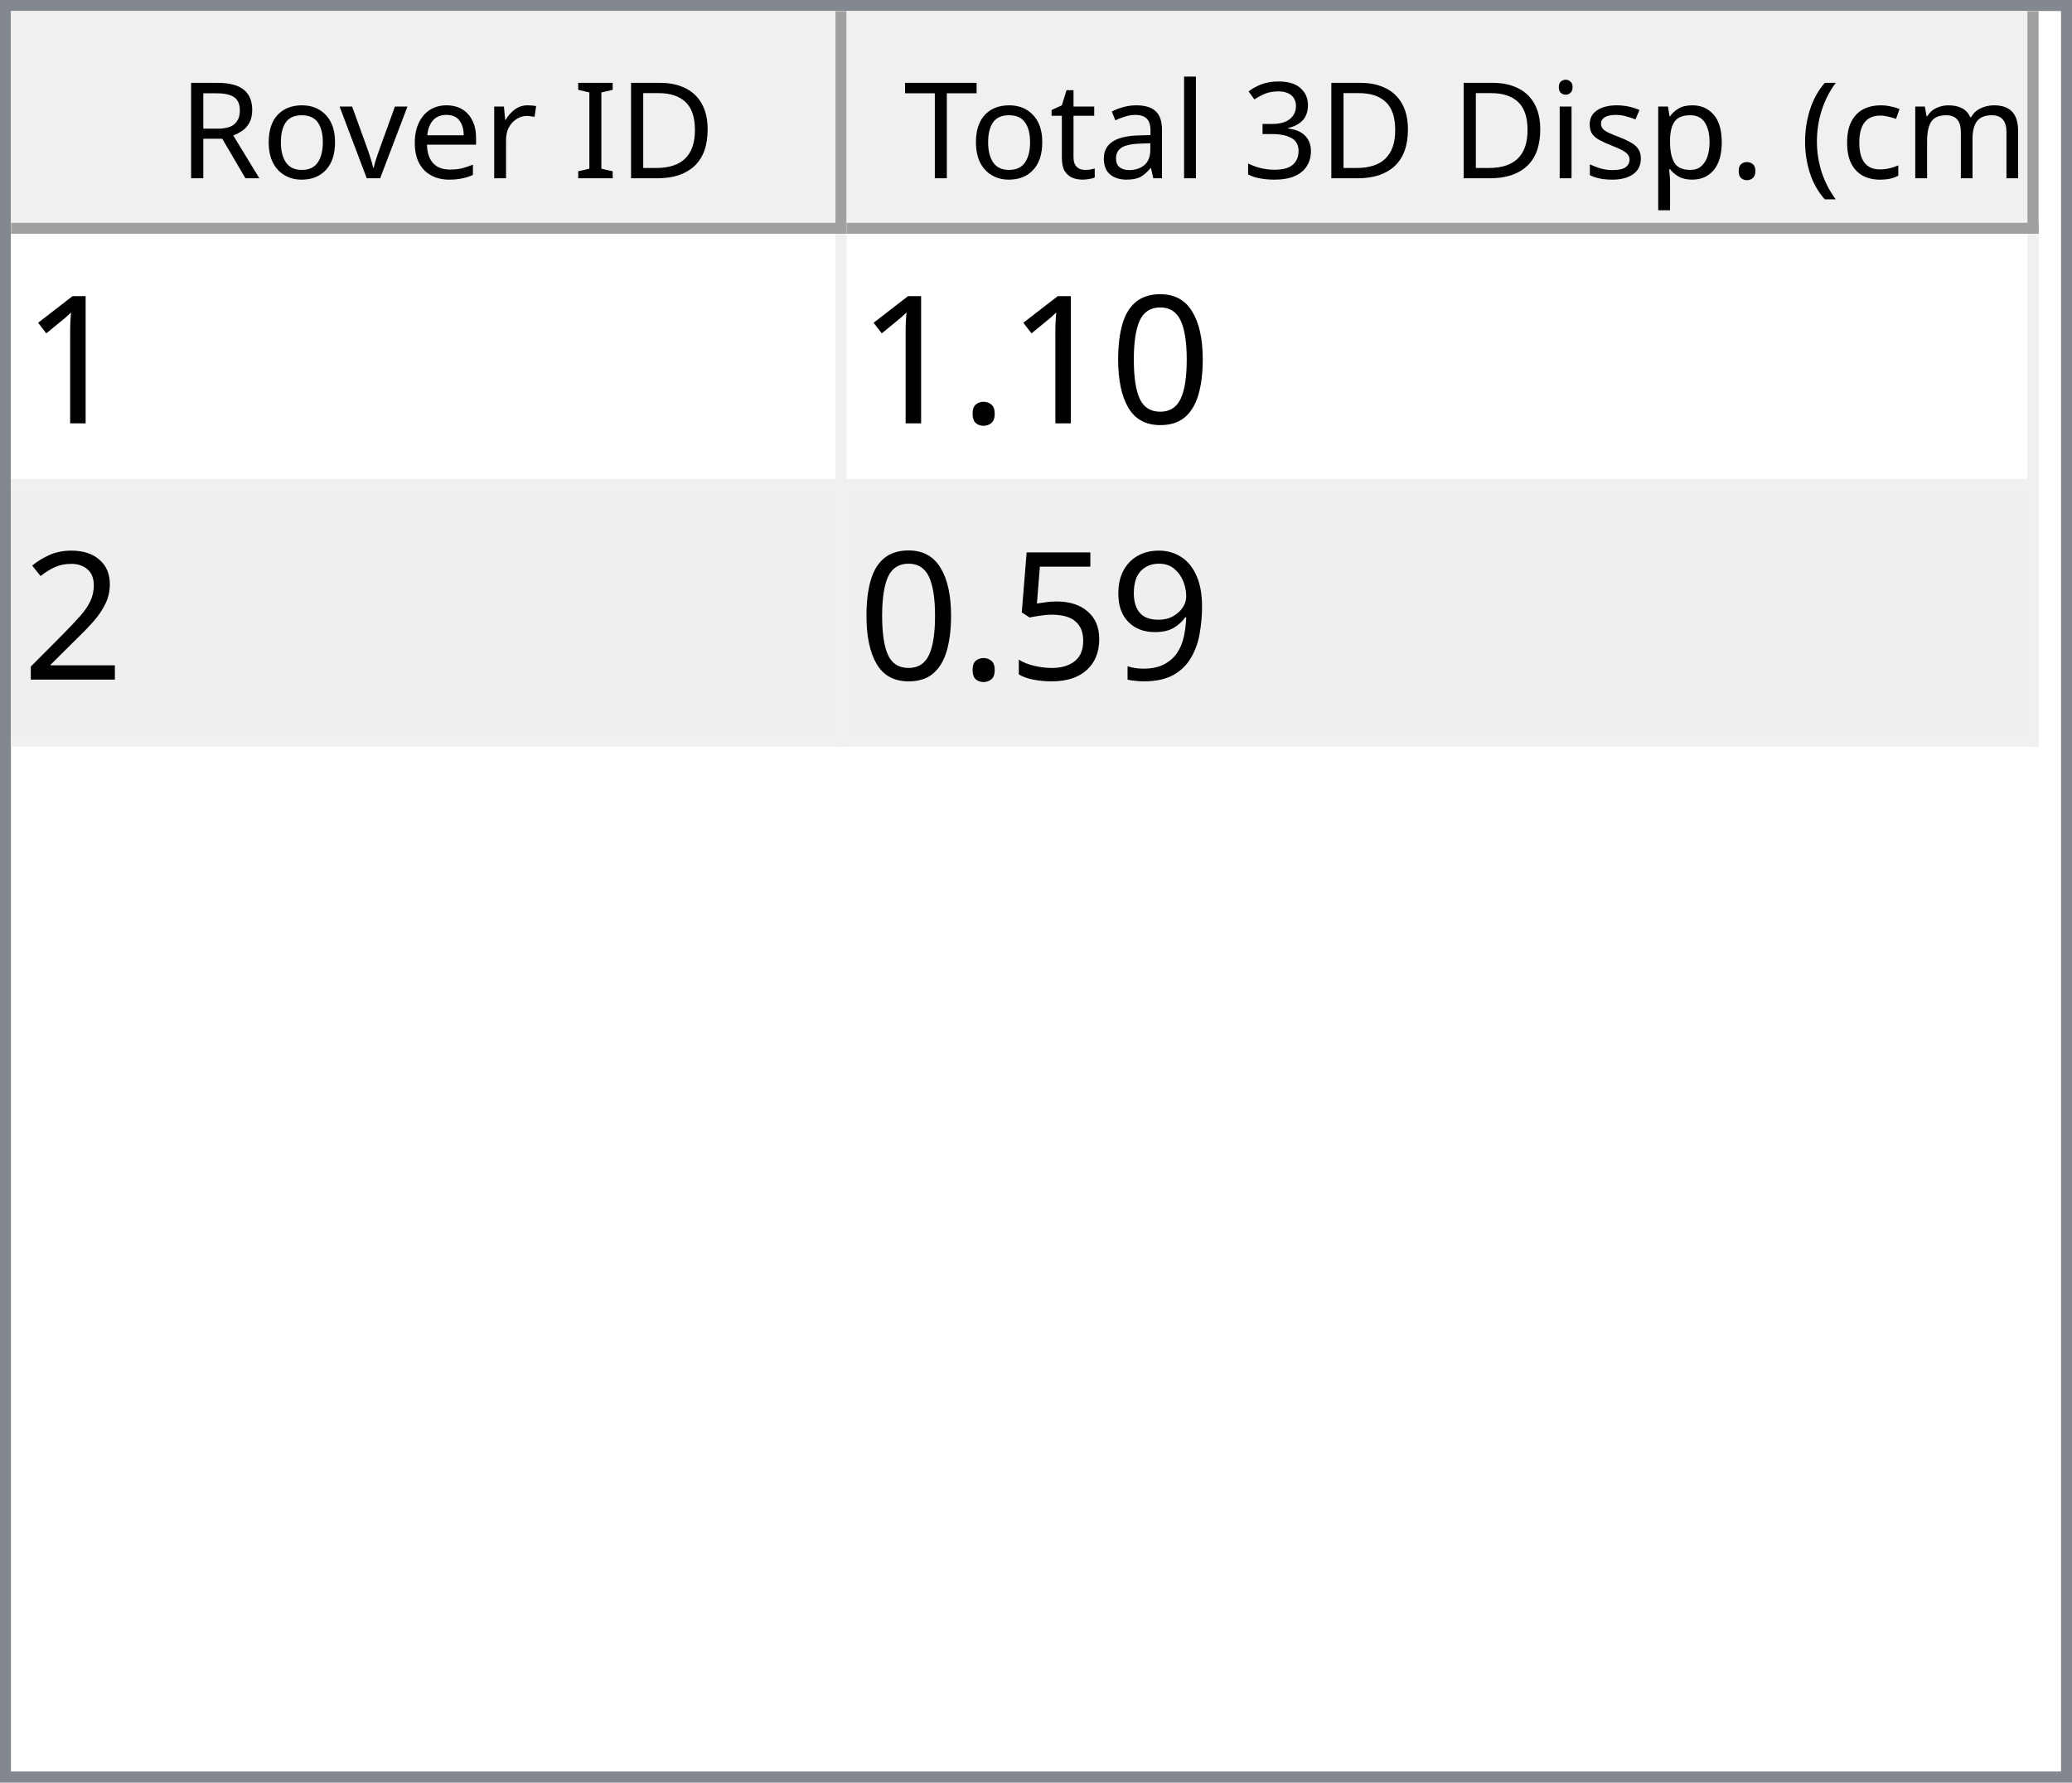
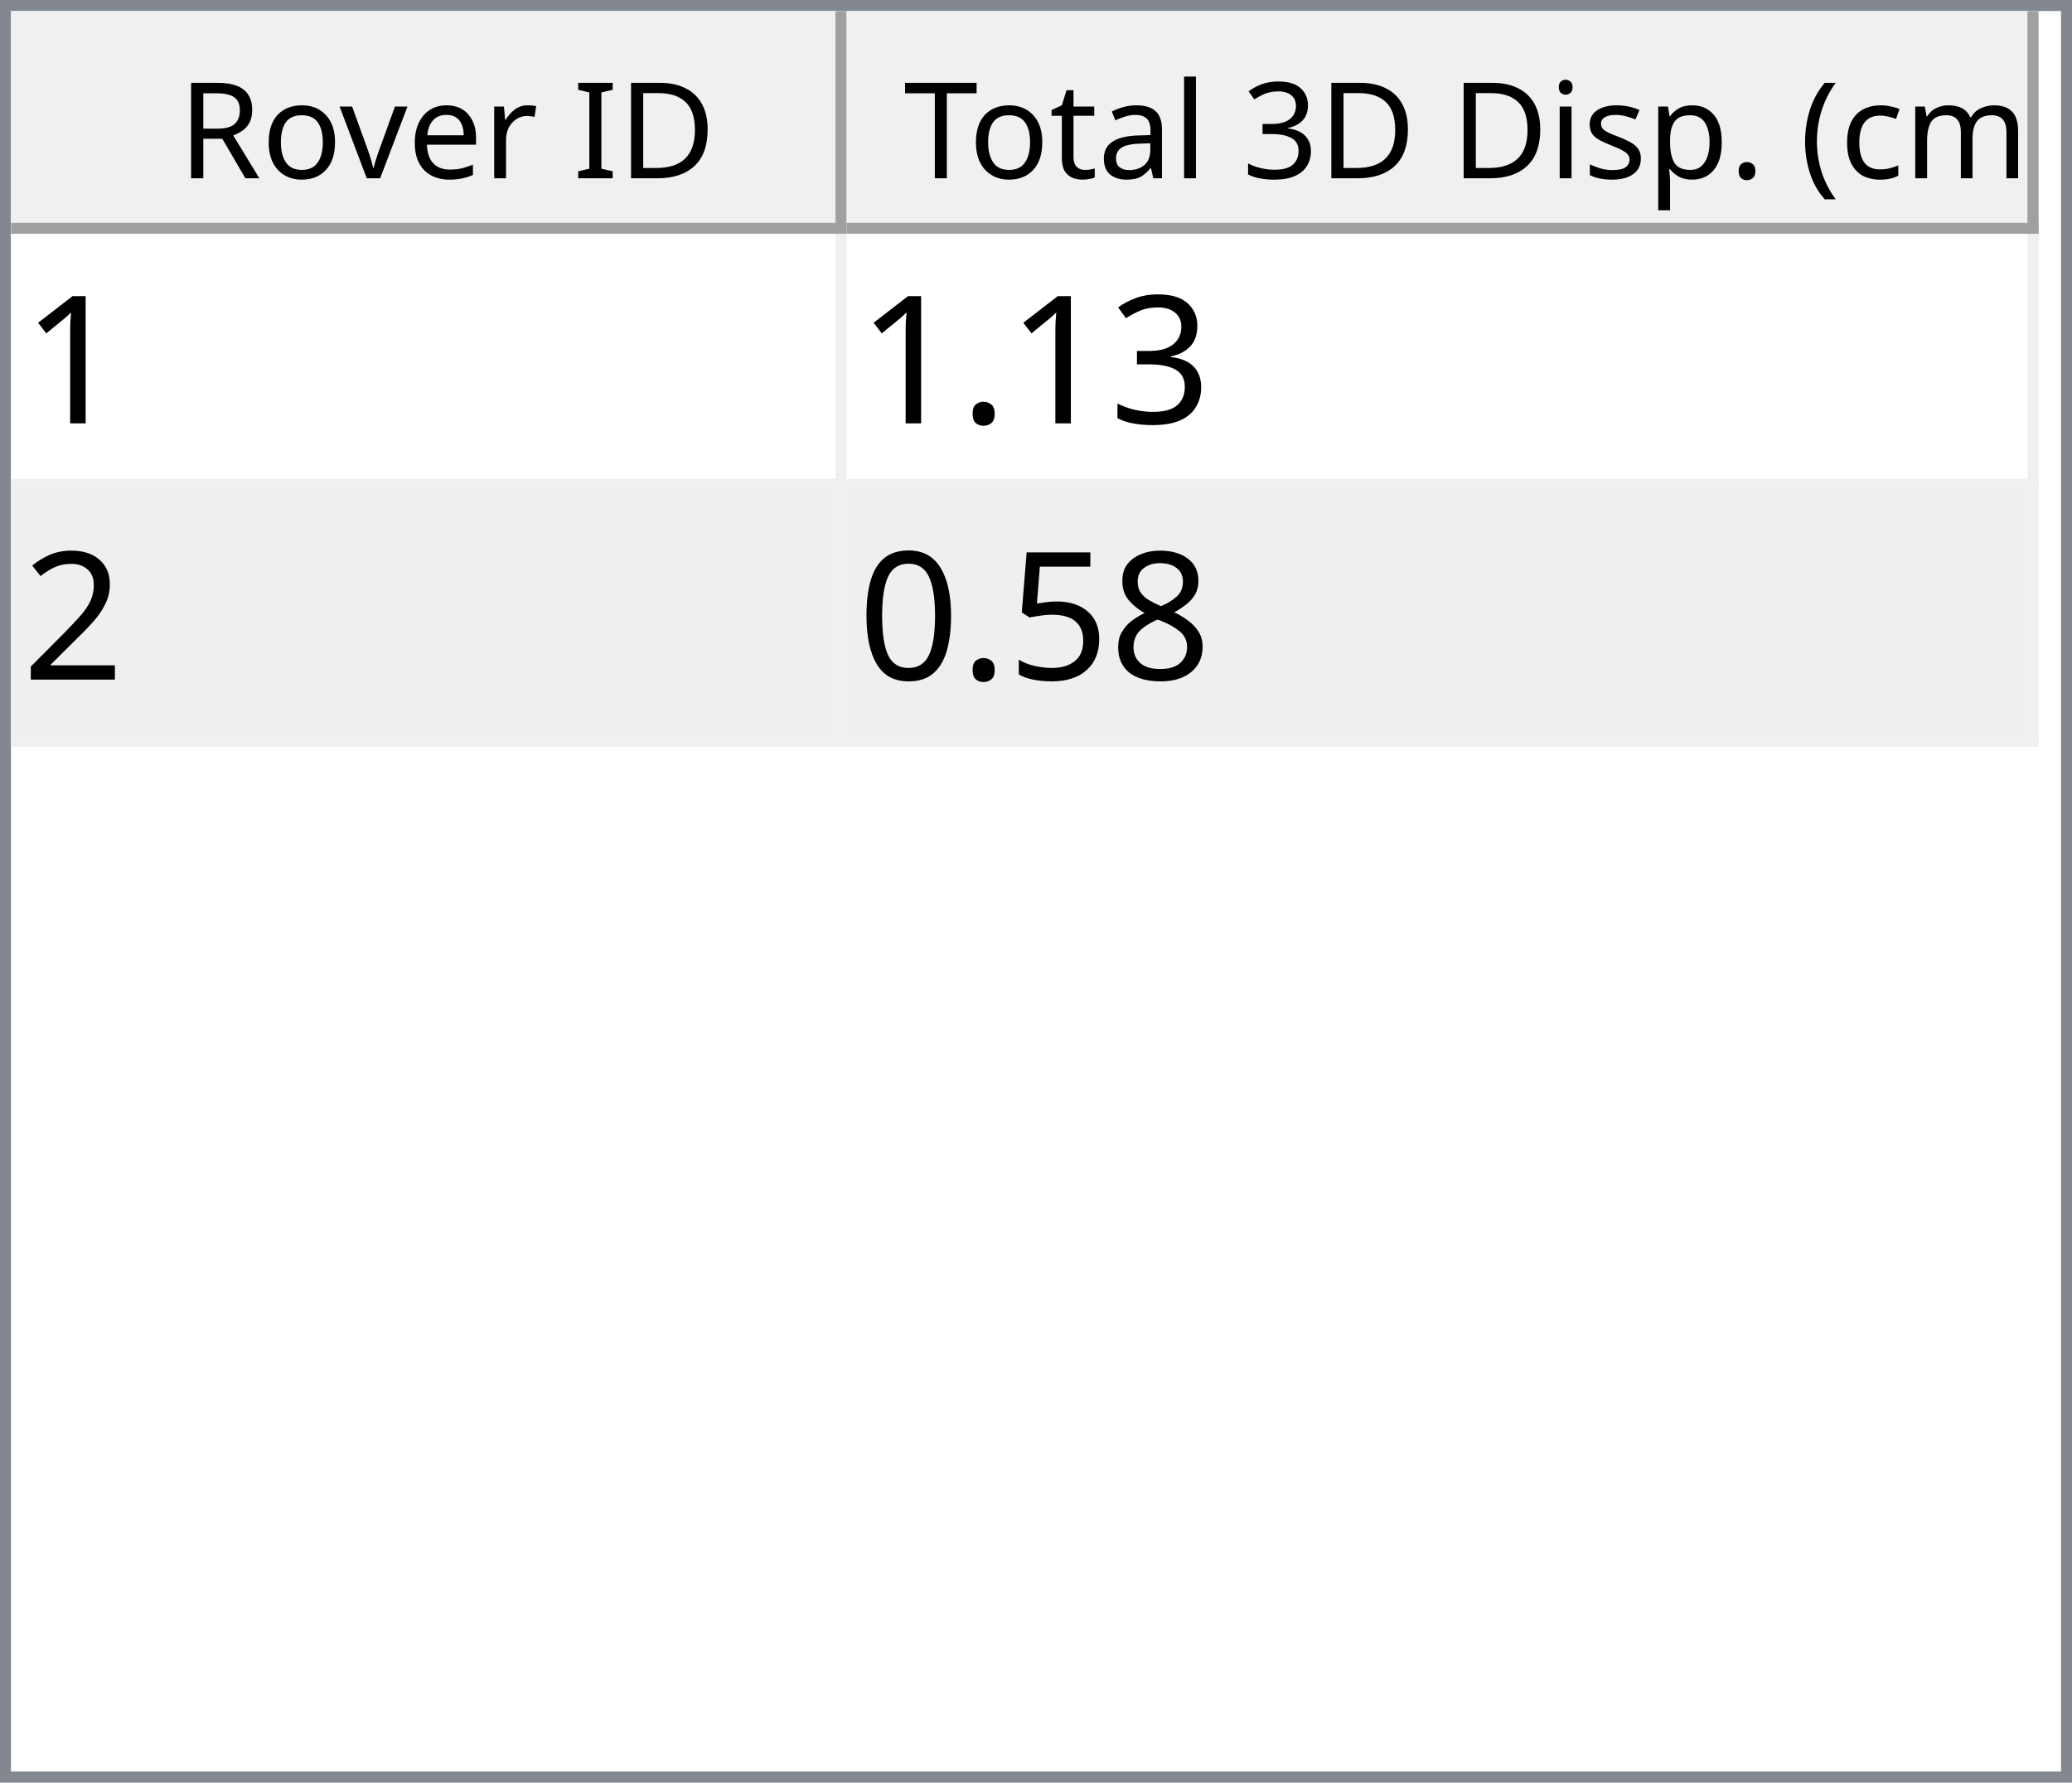
<svg xmlns="http://www.w3.org/2000/svg" style="fill-opacity:1; color-rendering:auto; color-interpolation:auto; text-rendering:auto; stroke:black; stroke-linecap:square; stroke-miterlimit:10; shape-rendering:auto; stroke-opacity:1; fill:black; stroke-dasharray:none; font-weight:normal; stroke-width:1; font-family:'Dialog'; font-style:normal; stroke-linejoin:miter; font-size:12px; stroke-dashoffset:0; image-rendering:auto;" width="186" height="160">
  <defs id="genericDefs" />
  <g>
    <defs id="defs1">
      <clipPath clipPathUnits="userSpaceOnUse" id="clipPath1">
        <path d="M0 0 L186 0 L186 160 L0 160 L0 0 Z" />
      </clipPath>
      <clipPath clipPathUnits="userSpaceOnUse" id="clipPath2">
        <path d="M0 0 L0 160 L186 160 L186 0 Z" />
      </clipPath>
      <clipPath clipPathUnits="userSpaceOnUse" id="clipPath3">
        <path d="M0 0 L0 20 L184 20 L184 0 Z" />
      </clipPath>
      <clipPath clipPathUnits="userSpaceOnUse" id="clipPath4">
        <path d="M0 0 L0 20 L75 20 L75 0 Z" />
      </clipPath>
      <clipPath clipPathUnits="userSpaceOnUse" id="clipPath5">
        <path d="M1 1 L1 19 L74 19 L74 1 Z" />
      </clipPath>
      <clipPath clipPathUnits="userSpaceOnUse" id="clipPath6">
        <path d="M0 0 L0 18 L73 18 L73 0 Z" />
      </clipPath>
      <clipPath clipPathUnits="userSpaceOnUse" id="clipPath7">
        <path d="M-0.5 -0.5 L-0.5 19.5 L74.5 19.5 L74.5 -0.5 Z" />
      </clipPath>
      <clipPath clipPathUnits="userSpaceOnUse" id="clipPath8">
        <path d="M0 0 L0 20 L107 20 L107 0 Z" />
      </clipPath>
      <clipPath clipPathUnits="userSpaceOnUse" id="clipPath9">
        <path d="M1 1 L1 19 L106 19 L106 1 Z" />
      </clipPath>
      <clipPath clipPathUnits="userSpaceOnUse" id="clipPath10">
        <path d="M0 0 L0 18 L105 18 L105 0 Z" />
      </clipPath>
      <clipPath clipPathUnits="userSpaceOnUse" id="clipPath11">
        <path d="M-0.5 -0.5 L-0.5 19.5 L106.5 19.5 L106.5 -0.5 Z" />
      </clipPath>
      <clipPath clipPathUnits="userSpaceOnUse" id="clipPath12">
        <path d="M0 0 L0 138 L184 138 L184 0 Z" />
      </clipPath>
      <clipPath clipPathUnits="userSpaceOnUse" id="clipPath13">
        <path d="M0 0 L0 46 L182 46 L182 0 Z" />
      </clipPath>
      <clipPath clipPathUnits="userSpaceOnUse" id="clipPath14">
        <path d="M-0.5 -0.5 L-0.5 45.5 L181.5 45.5 L181.5 -0.5 Z" />
      </clipPath>
      <clipPath clipPathUnits="userSpaceOnUse" id="clipPath15">
        <path d="M0 0 L0 22 L74 22 L74 0 Z" />
      </clipPath>
      <clipPath clipPathUnits="userSpaceOnUse" id="clipPath16">
        <path d="M0 0 L0 22 L106 22 L106 0 Z" />
      </clipPath>
      <font horiz-adv-x="64.551" id="font1">
        <font-face ascent="107.91" descent="25.098" units-per-em="100" style="font-style:normal; font-family:Segoe UI; font-weight:normal;" />
        <missing-glyph horiz-adv-x="64.551" d="M8.109 0 L8.109 68.266 L56.453 68.266 L56.453 0 L8.109 0 ZM15.328 7.234 L49.219 7.234 L49.219 61.031 L15.328 61.031 L15.328 7.234 Z" />
        <glyph unicode="D" horiz-adv-x="70.117" d="M9.188 0 L9.188 70.016 L28.516 70.016 Q65.531 70.016 65.531 35.891 Q65.531 19.672 55.25 9.836 Q44.969 0 27.734 0 L9.188 0 ZM17.391 62.594 L17.391 7.422 L27.828 7.422 Q41.609 7.422 49.273 14.797 Q56.938 22.172 56.938 35.688 Q56.938 62.594 28.328 62.594 L17.391 62.594 Z" />
        <glyph unicode="I" horiz-adv-x="26.611" d="M17.391 0 L9.188 0 L9.188 70.016 L17.391 70.016 L17.391 0 Z" />
        <glyph unicode=" " horiz-adv-x="27.393" d="" />
        <glyph unicode="r" horiz-adv-x="34.766" d="M34.188 41.891 Q32.078 43.5 28.125 43.5 Q23 43.5 19.555 38.672 Q16.109 33.844 16.109 25.484 L16.109 0 L8.109 0 L8.109 50 L16.109 50 L16.109 39.703 L16.312 39.703 Q18.016 44.969 21.531 47.922 Q25.047 50.875 29.391 50.875 Q32.516 50.875 34.188 50.203 L34.188 41.891 Z" />
        <glyph unicode="e" horiz-adv-x="52.295" d="M48.297 23 L12.984 23 Q13.188 14.656 17.484 10.109 Q21.781 5.562 29.297 5.562 Q37.75 5.562 44.828 11.141 L44.828 3.609 Q38.234 -1.172 27.391 -1.172 Q16.797 -1.172 10.742 5.641 Q4.688 12.453 4.688 24.812 Q4.688 36.469 11.305 43.82 Q17.922 51.172 27.734 51.172 Q37.547 51.172 42.922 44.828 Q48.297 38.484 48.297 27.203 L48.297 23 ZM40.094 29.781 Q40.047 36.719 36.75 40.578 Q33.453 44.438 27.594 44.438 Q21.922 44.438 17.969 40.383 Q14.016 36.328 13.094 29.781 L40.094 29.781 Z" />
        <glyph unicode="v" horiz-adv-x="47.9" d="M47.406 50 L27.484 0 L19.625 0 L0.688 50 L9.469 50 L22.172 13.672 Q23.578 9.672 23.922 6.688 L24.125 6.688 Q24.609 10.453 25.688 13.484 L38.969 50 L47.406 50 Z" />
        <glyph unicode="o" horiz-adv-x="58.594" d="M29 -1.172 Q17.922 -1.172 11.305 5.836 Q4.688 12.844 4.688 24.422 Q4.688 37.016 11.57 44.094 Q18.453 51.172 30.172 51.172 Q41.359 51.172 47.633 44.289 Q53.906 37.406 53.906 25.203 Q53.906 13.234 47.141 6.031 Q40.375 -1.172 29 -1.172 ZM29.594 44.438 Q21.875 44.438 17.383 39.188 Q12.891 33.938 12.891 24.703 Q12.891 15.828 17.43 10.695 Q21.969 5.562 29.594 5.562 Q37.359 5.562 41.531 10.594 Q45.703 15.625 45.703 24.906 Q45.703 34.281 41.531 39.359 Q37.359 44.438 29.594 44.438 Z" />
        <glyph unicode="R" horiz-adv-x="59.814" d="M59.375 0 L49.609 0 L37.891 19.625 Q36.281 22.359 34.766 24.289 Q33.25 26.219 31.664 27.438 Q30.078 28.656 28.25 29.219 Q26.422 29.781 24.125 29.781 L17.391 29.781 L17.391 0 L9.188 0 L9.188 70.016 L30.078 70.016 Q34.672 70.016 38.555 68.867 Q42.438 67.719 45.289 65.375 Q48.141 63.031 49.758 59.547 Q51.375 56.062 51.375 51.375 Q51.375 47.703 50.273 44.656 Q49.172 41.609 47.148 39.211 Q45.125 36.812 42.266 35.133 Q39.406 33.453 35.844 32.516 L35.844 32.328 Q37.594 31.547 38.891 30.547 Q40.188 29.547 41.359 28.18 Q42.531 26.812 43.68 25.078 Q44.828 23.344 46.234 21.047 L59.375 0 ZM17.391 62.594 L17.391 37.203 L28.516 37.203 Q31.594 37.203 34.203 38.133 Q36.812 39.062 38.719 40.797 Q40.625 42.531 41.703 45.047 Q42.781 47.562 42.781 50.688 Q42.781 56.297 39.141 59.445 Q35.5 62.594 28.609 62.594 L17.391 62.594 Z" />
        <glyph unicode=")" horiz-adv-x="30.176" d="M8.297 -15.922 L1.172 -15.922 Q16.406 2.344 16.406 26.812 Q16.406 51.469 1.078 70.016 L8.297 70.016 Q23.531 52.156 23.531 26.703 Q23.531 1.375 8.297 -15.922 Z" />
        <glyph unicode="m" horiz-adv-x="86.133" d="M79.109 0 L71.094 0 L71.094 28.719 Q71.094 37.016 68.531 40.727 Q65.969 44.438 59.906 44.438 Q54.781 44.438 51.195 39.75 Q47.609 35.062 47.609 28.516 L47.609 0 L39.594 0 L39.594 29.688 Q39.594 44.438 28.219 44.438 Q22.953 44.438 19.531 40.016 Q16.109 35.594 16.109 28.516 L16.109 0 L8.109 0 L8.109 50 L16.109 50 L16.109 42.094 L16.312 42.094 Q21.625 51.172 31.844 51.172 Q36.969 51.172 40.773 48.312 Q44.578 45.453 46 40.828 Q51.562 51.172 62.594 51.172 Q79.109 51.172 79.109 30.812 L79.109 0 Z" />
        <glyph unicode="c" horiz-adv-x="46.191" d="M42.188 2.297 Q36.422 -1.172 28.516 -1.172 Q17.828 -1.172 11.258 5.789 Q4.688 12.75 4.688 23.828 Q4.688 36.188 11.766 43.68 Q18.844 51.172 30.672 51.172 Q37.25 51.172 42.281 48.734 L42.281 40.531 Q36.719 44.438 30.375 44.438 Q22.703 44.438 17.797 38.945 Q12.891 33.453 12.891 24.516 Q12.891 15.719 17.508 10.641 Q22.125 5.562 29.891 5.562 Q36.422 5.562 42.188 9.906 L42.188 2.297 Z" />
        <glyph unicode="(" horiz-adv-x="30.176" d="M29.109 -15.922 L21.969 -15.922 Q6.844 1.375 6.844 26.703 Q6.844 52.156 21.969 70.016 L29.203 70.016 Q13.875 51.469 13.875 26.812 Q13.875 2.344 29.109 -15.922 Z" />
        <glyph unicode="." horiz-adv-x="21.68" d="M10.891 -1.078 Q8.641 -1.078 7.055 0.539 Q5.469 2.156 5.469 4.391 Q5.469 6.641 7.055 8.273 Q8.641 9.906 10.891 9.906 Q13.188 9.906 14.797 8.273 Q16.406 6.641 16.406 4.391 Q16.406 2.156 14.797 0.539 Q13.188 -1.078 10.891 -1.078 Z" />
        <glyph unicode="p" horiz-adv-x="58.789" d="M16.312 7.234 L16.109 7.234 L16.109 -23 L8.109 -23 L8.109 50 L16.109 50 L16.109 41.219 L16.312 41.219 Q22.219 51.172 33.594 51.172 Q43.266 51.172 48.688 44.461 Q54.109 37.75 54.109 26.469 Q54.109 13.922 48 6.375 Q41.891 -1.172 31.297 -1.172 Q21.578 -1.172 16.312 7.234 ZM16.109 27.391 L16.109 20.406 Q16.109 14.203 20.141 9.883 Q24.172 5.562 30.375 5.562 Q37.641 5.562 41.773 11.133 Q45.906 16.703 45.906 26.609 Q45.906 34.969 42.047 39.703 Q38.188 44.438 31.594 44.438 Q24.609 44.438 20.359 39.578 Q16.109 34.719 16.109 27.391 Z" />
        <glyph unicode="s" horiz-adv-x="42.432" d="M5.078 1.812 L5.078 10.406 Q11.625 5.562 19.484 5.562 Q30.031 5.562 30.031 12.594 Q30.031 14.594 29.125 15.992 Q28.219 17.391 26.68 18.461 Q25.141 19.531 23.07 20.383 Q21 21.234 18.609 22.172 Q15.281 23.484 12.766 24.828 Q10.25 26.172 8.57 27.859 Q6.891 29.547 6.031 31.695 Q5.172 33.844 5.172 36.719 Q5.172 40.234 6.789 42.945 Q8.406 45.656 11.086 47.484 Q13.766 49.312 17.211 50.242 Q20.656 51.172 24.312 51.172 Q30.812 51.172 35.938 48.922 L35.938 40.828 Q30.422 44.438 23.25 44.438 Q21 44.438 19.195 43.922 Q17.391 43.406 16.094 42.477 Q14.797 41.547 14.086 40.258 Q13.375 38.969 13.375 37.406 Q13.375 35.453 14.086 34.133 Q14.797 32.812 16.164 31.789 Q17.531 30.766 19.484 29.938 Q21.438 29.109 23.922 28.125 Q27.25 26.859 29.883 25.516 Q32.516 24.172 34.375 22.484 Q36.234 20.797 37.234 18.602 Q38.234 16.406 38.234 13.375 Q38.234 9.672 36.602 6.938 Q34.969 4.203 32.234 2.398 Q29.5 0.594 25.93 -0.289 Q22.359 -1.172 18.453 -1.172 Q10.75 -1.172 5.078 1.812 Z" />
        <glyph unicode="i" horiz-adv-x="24.219" d="M12.203 62.703 Q10.062 62.703 8.547 64.164 Q7.031 65.625 7.031 67.875 Q7.031 70.125 8.547 71.609 Q10.062 73.094 12.203 73.094 Q14.406 73.094 15.945 71.609 Q17.484 70.125 17.484 67.875 Q17.484 65.719 15.945 64.211 Q14.406 62.703 12.203 62.703 ZM16.109 0 L8.109 0 L8.109 50 L16.109 50 L16.109 0 Z" />
        <glyph unicode="3" horiz-adv-x="53.906" d="M46.531 19.828 Q46.531 15.094 44.75 11.211 Q42.969 7.328 39.719 4.57 Q36.469 1.812 31.93 0.297 Q27.391 -1.219 21.922 -1.219 Q11.922 -1.219 6 2.594 L6 11.188 Q13.094 5.609 22.219 5.609 Q25.875 5.609 28.828 6.539 Q31.781 7.469 33.906 9.227 Q36.031 10.984 37.18 13.477 Q38.328 15.969 38.328 19.094 Q38.328 32.812 18.797 32.812 L12.984 32.812 L12.984 39.594 L18.5 39.594 Q35.797 39.594 35.797 52.484 Q35.797 64.406 22.609 64.406 Q15.188 64.406 8.688 59.422 L8.688 67.188 Q15.375 71.188 24.609 71.188 Q29 71.188 32.57 69.969 Q36.141 68.75 38.68 66.555 Q41.219 64.359 42.609 61.281 Q44 58.203 44 54.5 Q44 40.672 30.031 36.719 L30.031 36.531 Q33.594 36.141 36.625 34.797 Q39.656 33.453 41.852 31.305 Q44.047 29.156 45.289 26.25 Q46.531 23.344 46.531 19.828 Z" />
        <glyph unicode="l" horiz-adv-x="24.219" d="M16.109 0 L8.109 0 L8.109 74.031 L16.109 74.031 L16.109 0 Z" />
        <glyph unicode="a" horiz-adv-x="50.879" d="M43.891 0 L35.891 0 L35.891 7.812 L35.688 7.812 Q30.469 -1.172 20.312 -1.172 Q12.844 -1.172 8.617 2.781 Q4.391 6.734 4.391 13.281 Q4.391 27.297 20.906 29.594 L35.891 31.688 Q35.891 44.438 25.594 44.438 Q16.547 44.438 9.281 38.281 L9.281 46.484 Q16.656 51.172 26.266 51.172 Q43.891 51.172 43.891 32.516 L43.891 0 ZM35.891 25.297 L23.828 23.641 Q18.266 22.859 15.43 20.875 Q12.594 18.891 12.594 13.875 Q12.594 10.203 15.211 7.883 Q17.828 5.562 22.172 5.562 Q28.125 5.562 32.008 9.742 Q35.891 13.922 35.891 20.312 L35.891 25.297 Z" />
        <glyph unicode="t" horiz-adv-x="33.887" d="M31.297 0.484 Q28.469 -1.078 23.828 -1.078 Q10.688 -1.078 10.688 13.578 L10.688 43.172 L2.094 43.172 L2.094 50 L10.688 50 L10.688 62.203 L18.703 64.797 L18.703 50 L31.297 50 L31.297 43.172 L18.703 43.172 L18.703 14.984 Q18.703 9.969 20.414 7.82 Q22.125 5.672 26.078 5.672 Q29.109 5.672 31.297 7.328 L31.297 0.484 Z" />
        <glyph unicode="T" horiz-adv-x="52.393" d="M50.594 62.594 L30.375 62.594 L30.375 0 L22.172 0 L22.172 62.594 L2 62.594 L2 70.016 L50.594 70.016 L50.594 62.594 Z" />
      </font>
      <font horiz-adv-x="75.0" id="font2">
        <font-face ascent="100.537" descent="21.973" units-per-em="100" style="font-style:normal; font-family:sans-serif; font-weight:normal;" />
        <missing-glyph horiz-adv-x="75.0" d="M12.5 0 L12.5 62.5 L62.5 62.5 L62.5 0 L12.5 0 ZM14.062 1.562 L60.938 1.562 L60.938 60.938 L14.062 60.938 L14.062 1.562 Z" />
        <glyph unicode="1" horiz-adv-x="55.615" d="M37.25 0 L28.469 0 L28.469 56 Q25.297 52.984 20.141 49.953 Q14.984 46.922 10.891 45.406 L10.891 53.906 Q18.266 57.375 23.781 62.305 Q29.297 67.234 31.594 71.875 L37.25 71.875 L37.25 0 Z" />
-         <glyph unicode="0" horiz-adv-x="55.615" d="M4.156 35.297 Q4.156 48 6.766 55.742 Q9.375 63.484 14.523 67.68 Q19.672 71.875 27.484 71.875 Q33.25 71.875 37.594 69.555 Q41.938 67.234 44.773 62.867 Q47.609 58.5 49.219 52.227 Q50.828 45.953 50.828 35.297 Q50.828 22.703 48.242 14.969 Q45.656 7.234 40.508 3.008 Q35.359 -1.219 27.484 -1.219 Q17.141 -1.219 11.234 6.203 Q4.156 15.141 4.156 35.297 ZM13.188 35.297 Q13.188 17.672 17.312 11.836 Q21.438 6 27.484 6 Q33.547 6 37.672 11.859 Q41.797 17.719 41.797 35.297 Q41.797 52.984 37.672 58.789 Q33.547 64.594 27.391 64.594 Q21.344 64.594 17.719 59.469 Q13.188 52.938 13.188 35.297 Z" />
+         <glyph unicode="3" horiz-adv-x="55.615" d="M4.203 18.891 L12.984 20.062 Q14.5 12.594 18.141 9.297 Q21.781 6 27 6 Q33.203 6 37.477 10.297 Q41.75 14.594 41.75 20.953 Q41.75 27 37.797 30.93 Q33.844 34.859 27.734 34.859 Q25.25 34.859 21.531 33.891 L22.516 41.609 Q23.391 41.5 23.922 41.5 Q29.547 41.5 34.039 44.43 Q38.531 47.359 38.531 53.469 Q38.531 58.297 35.258 61.477 Q31.984 64.656 26.812 64.656 Q21.688 64.656 18.266 61.43 Q14.844 58.203 13.875 51.766 L5.078 53.328 Q6.688 62.156 12.398 67.016 Q18.109 71.875 26.609 71.875 Q32.469 71.875 37.398 69.359 Q42.328 66.844 44.945 62.5 Q47.562 58.156 47.562 53.266 Q47.562 48.641 45.07 44.828 Q42.578 41.016 37.703 38.766 Q44.047 37.312 47.562 32.695 Q51.078 28.078 51.078 21.141 Q51.078 11.766 44.242 5.25 Q37.406 -1.266 26.953 -1.266 Q17.531 -1.266 11.305 4.352 Q5.078 9.969 4.203 18.891 Z" />
        <glyph unicode="." horiz-adv-x="27.783" d="M9.078 0 L9.078 10.016 L19.094 10.016 L19.094 0 L9.078 0 Z" />
        <glyph unicode="2" horiz-adv-x="55.615" d="M50.344 8.453 L50.344 0 L3.031 0 Q2.938 3.172 4.047 6.109 Q5.859 10.938 9.836 15.625 Q13.812 20.312 21.344 26.469 Q33.016 36.031 37.117 41.625 Q41.219 47.219 41.219 52.203 Q41.219 57.422 37.477 61.008 Q33.734 64.594 27.734 64.594 Q21.391 64.594 17.578 60.789 Q13.766 56.984 13.719 50.25 L4.688 51.172 Q5.609 61.281 11.664 66.578 Q17.719 71.875 27.938 71.875 Q38.234 71.875 44.242 66.164 Q50.25 60.453 50.25 52 Q50.25 47.703 48.492 43.555 Q46.734 39.406 42.656 34.812 Q38.578 30.219 29.109 22.219 Q21.188 15.578 18.945 13.211 Q16.703 10.844 15.234 8.453 L50.344 8.453 Z" />
-         <glyph unicode="9" horiz-adv-x="55.615" d="M5.469 16.547 L13.922 17.328 Q14.984 11.375 18.016 8.688 Q21.047 6 25.781 6 Q29.828 6 32.883 7.859 Q35.938 9.719 37.891 12.82 Q39.844 15.922 41.164 21.195 Q42.484 26.469 42.484 31.938 Q42.484 32.516 42.438 33.688 Q39.797 29.5 35.234 26.883 Q30.672 24.266 25.344 24.266 Q16.453 24.266 10.305 30.711 Q4.156 37.156 4.156 47.703 Q4.156 58.594 10.578 65.234 Q17 71.875 26.656 71.875 Q33.641 71.875 39.43 68.117 Q45.219 64.359 48.219 57.398 Q51.219 50.438 51.219 37.25 Q51.219 23.531 48.242 15.406 Q45.266 7.281 39.383 3.031 Q33.5 -1.219 25.594 -1.219 Q17.188 -1.219 11.867 3.445 Q6.547 8.109 5.469 16.547 ZM41.453 48.141 Q41.453 55.719 37.43 60.156 Q33.406 64.594 27.734 64.594 Q21.875 64.594 17.531 59.812 Q13.188 55.031 13.188 47.406 Q13.188 40.578 17.312 36.305 Q21.438 32.031 27.484 32.031 Q33.594 32.031 37.523 36.305 Q41.453 40.578 41.453 48.141 Z" />
+         <glyph unicode="8" horiz-adv-x="55.615" d="M17.672 38.812 Q12.203 40.828 9.57 44.539 Q6.938 48.25 6.938 53.422 Q6.938 61.234 12.555 66.555 Q18.172 71.875 27.484 71.875 Q36.859 71.875 42.578 66.43 Q48.297 60.984 48.297 53.172 Q48.297 48.188 45.68 44.508 Q43.062 40.828 37.75 38.812 Q44.344 36.672 47.781 31.883 Q51.219 27.094 51.219 20.453 Q51.219 11.281 44.727 5.031 Q38.234 -1.219 27.641 -1.219 Q17.047 -1.219 10.547 5.055 Q4.047 11.328 4.047 20.703 Q4.047 27.688 7.594 32.398 Q11.141 37.109 17.672 38.812 ZM15.922 53.719 Q15.922 48.641 19.195 45.414 Q22.469 42.188 27.688 42.188 Q32.766 42.188 36.016 45.383 Q39.266 48.578 39.266 53.219 Q39.266 58.062 35.914 61.359 Q32.562 64.656 27.594 64.656 Q22.562 64.656 19.242 61.43 Q15.922 58.203 15.922 53.719 ZM13.094 20.656 Q13.094 16.891 14.875 13.375 Q16.656 9.859 20.172 7.93 Q23.688 6 27.734 6 Q34.031 6 38.133 10.055 Q42.234 14.109 42.234 20.359 Q42.234 26.703 38.016 30.859 Q33.797 35.016 27.438 35.016 Q21.234 35.016 17.164 30.914 Q13.094 26.812 13.094 20.656 Z" />
        <glyph unicode="5" horiz-adv-x="55.615" d="M4.156 18.75 L13.375 19.531 Q14.406 12.797 18.141 9.398 Q21.875 6 27.156 6 Q33.5 6 37.891 10.789 Q42.281 15.578 42.281 23.484 Q42.281 31 38.062 35.352 Q33.844 39.703 27 39.703 Q22.75 39.703 19.336 37.773 Q15.922 35.844 13.969 32.766 L5.719 33.844 L12.641 70.609 L48.25 70.609 L48.25 62.203 L19.672 62.203 L15.828 42.969 Q22.266 47.469 29.344 47.469 Q38.719 47.469 45.164 40.969 Q51.609 34.469 51.609 24.266 Q51.609 14.547 45.953 7.469 Q39.062 -1.219 27.156 -1.219 Q17.391 -1.219 11.211 4.25 Q5.031 9.719 4.156 18.75 Z" />
+         <glyph unicode="0" horiz-adv-x="55.615" d="M4.156 35.297 Q4.156 48 6.766 55.742 Q9.375 63.484 14.523 67.68 Q19.672 71.875 27.484 71.875 Q33.25 71.875 37.594 69.555 Q41.938 67.234 44.773 62.867 Q47.609 58.5 49.219 52.227 Q50.828 45.953 50.828 35.297 Q50.828 22.703 48.242 14.969 Q45.656 7.234 40.508 3.008 Q35.359 -1.219 27.484 -1.219 Q17.141 -1.219 11.234 6.203 Q4.156 15.141 4.156 35.297 ZM13.188 35.297 Q13.188 17.672 17.312 11.836 Q21.438 6 27.484 6 Q33.547 6 37.672 11.859 Q41.797 17.719 41.797 35.297 Q41.797 52.984 37.672 58.789 Q33.547 64.594 27.391 64.594 Q21.344 64.594 17.719 59.469 Q13.188 52.938 13.188 35.297 Z" />
      </font>
    </defs>
    <g style="fill:white; stroke:white;">
      <rect x="0" y="0" width="186" style="clip-path:url(#clipPath1); stroke:none;" height="160" />
    </g>
    <g style="fill:white; text-rendering:optimizeSpeed; color-rendering:optimizeSpeed; image-rendering:optimizeSpeed; shape-rendering:crispEdges; stroke:white; color-interpolation:sRGB;">
      <rect x="0" width="186" height="160" y="0" style="stroke:none;" />
      <path style="stroke:none;" d="M0 160 L186 160 L186 0 L0 0 Z" />
    </g>
    <g style="fill:rgb(240,240,240); font-family:'Segoe UI'; stroke:rgb(240,240,240);">
      <rect x="0" y="0" width="186" style="clip-path:url(#clipPath2); stroke:none;" height="160" />
    </g>
    <g style="fill:rgb(130,135,144); font-family:'Segoe UI'; stroke:rgb(130,135,144);">
      <path d="M0 0 L186 0 L186 160 L0 160 L0 0 ZM1 1 L185 1 L185 159 L1 159 L1 1 Z" style="fill-rule:evenodd; clip-path:url(#clipPath2); stroke:none;" />
    </g>
    <g style="fill:white; font-family:'Segoe UI'; stroke:white;" transform="translate(1,1)">
      <rect x="0" y="0" width="184" style="clip-path:url(#clipPath3); stroke:none;" height="20" />
    </g>
    <g style="fill:rgb(240,240,240); font-family:'Segoe UI'; stroke:rgb(240,240,240);" transform="translate(1,1)">
      <rect x="0" y="0" width="75" style="clip-path:url(#clipPath4); stroke:none;" height="20" />
    </g>
    <g style="font-family:'Segoe UI';" transform="translate(2,2)">
      <text x="14" xml:space="preserve" y="14" style="clip-path:url(#clipPath6); stroke:none;">Rover ID</text>
    </g>
    <g style="fill:rgb(160,160,160); font-family:'Segoe UI'; stroke:rgb(160,160,160); stroke-linejoin:bevel;" transform="translate(1.5,1.5)">
      <line x1="74" x2="74" y1="0" style="fill:none; clip-path:url(#clipPath7);" y2="19" />
    </g>
    <g style="fill:rgb(160,160,160); font-family:'Segoe UI'; stroke:rgb(160,160,160); stroke-linejoin:bevel;" transform="matrix(1,0,0,1,1,1) translate(0.5,0.5)">
      <line x1="0" x2="74" y1="19" style="fill:none; clip-path:url(#clipPath7);" y2="19" />
    </g>
    <g style="fill:rgb(240,240,240); font-family:'Segoe UI'; stroke:rgb(240,240,240);" transform="translate(76,1)">
      <rect x="0" y="0" width="107" style="clip-path:url(#clipPath8); stroke:none;" height="20" />
    </g>
    <g style="font-family:'Segoe UI';" transform="translate(77,2)">
      <text x="1" xml:space="preserve" y="14" style="clip-path:url(#clipPath10); stroke:none;"> Total 3D Disp. (cm)</text>
    </g>
    <g style="fill:rgb(160,160,160); font-family:'Segoe UI'; stroke:rgb(160,160,160); stroke-linejoin:bevel;" transform="translate(76.5,1.5)">
      <line x1="106" x2="106" y1="0" style="fill:none; clip-path:url(#clipPath11);" y2="19" />
    </g>
    <g style="fill:rgb(160,160,160); font-family:'Segoe UI'; stroke:rgb(160,160,160); stroke-linejoin:bevel;" transform="matrix(1,0,0,1,76,1) translate(0.5,0.5)">
      <line x1="0" x2="106" y1="19" style="fill:none; clip-path:url(#clipPath11);" y2="19" />
    </g>
    <g style="fill:white; font-family:'Segoe UI'; stroke:white;" transform="translate(1,21)">
      <rect x="0" y="0" width="184" style="clip-path:url(#clipPath12); stroke:none;" height="138" />
    </g>
    <g style="fill:rgb(240,240,240); font-size:16px; font-family:sans-serif; stroke:rgb(240,240,240);" transform="translate(1,21)">
      <rect x="0" y="0" width="182" style="clip-path:url(#clipPath13); stroke:none;" height="46" />
      <line transform="translate(0.5,0.5)" x1="0" x2="181" y1="22" style="clip-path:url(#clipPath14); fill:none; stroke-linejoin:bevel;" y2="22" />
    </g>
    <g transform="matrix(1,0,0,1,1,21) translate(0.5,0.5)" style="fill:rgb(240,240,240); font-size:16px; font-family:sans-serif; stroke:rgb(240,240,240); stroke-linejoin:bevel;">
      <line x1="0" x2="181" y1="45" style="fill:none; clip-path:url(#clipPath14);" y2="45" />
    </g>
    <g transform="matrix(1,0,0,1,1,21) translate(0.5,0.5)" style="fill:rgb(240,240,240); font-size:16px; font-family:sans-serif; stroke:rgb(240,240,240); stroke-linejoin:bevel;">
      <line x1="74" x2="74" y1="0" style="fill:none; clip-path:url(#clipPath14);" y2="45" />
    </g>
    <g transform="matrix(1,0,0,1,1,21) translate(0.5,0.5)" style="fill:rgb(240,240,240); font-size:16px; font-family:sans-serif; stroke:rgb(240,240,240); stroke-linejoin:bevel;">
      <line x1="181" x2="181" y1="0" style="fill:none; clip-path:url(#clipPath14);" y2="45" />
    </g>
    <g style="fill:white; font-size:16px; font-family:sans-serif; stroke:white;" transform="matrix(1,0,0,1,1,21)">
      <rect x="0" y="0" width="74" style="clip-path:url(#clipPath15); stroke:none;" height="22" />
      <text x="1" y="17" style="fill:black; clip-path:url(#clipPath15); stroke:none;" xml:space="preserve">1</text>
    </g>
    <g style="fill:white; font-size:16px; font-family:sans-serif; stroke:white;" transform="matrix(1,0,0,1,1,21) translate(75,0)">
      <rect x="0" y="0" width="106" style="clip-path:url(#clipPath16); stroke:none;" height="22" />
-       <text x="1" y="17" style="fill:black; clip-path:url(#clipPath16); stroke:none;" xml:space="preserve">1.10</text>
+       <text x="1" y="17" style="fill:black; clip-path:url(#clipPath16); stroke:none;" xml:space="preserve">1.13</text>
    </g>
    <g style="fill:rgb(239,239,239); font-size:16px; font-family:sans-serif; stroke:rgb(239,239,239);" transform="matrix(1,0,0,1,1,21) translate(0,23)">
      <rect x="0" y="0" width="74" style="clip-path:url(#clipPath15); stroke:none;" height="22" />
      <text x="1" y="17" style="fill:black; clip-path:url(#clipPath15); stroke:none;" xml:space="preserve">2</text>
    </g>
    <g style="fill:rgb(239,239,239); font-size:16px; font-family:sans-serif; stroke:rgb(239,239,239);" transform="matrix(1,0,0,1,1,21) translate(75,23)">
      <rect x="0" y="0" width="106" style="clip-path:url(#clipPath16); stroke:none;" height="22" />
-       <text x="1" y="17" style="fill:black; clip-path:url(#clipPath16); stroke:none;" xml:space="preserve">0.59</text>
+       <text x="1" y="17" style="fill:black; clip-path:url(#clipPath16); stroke:none;" xml:space="preserve">0.58</text>
    </g>
  </g>
</svg>
